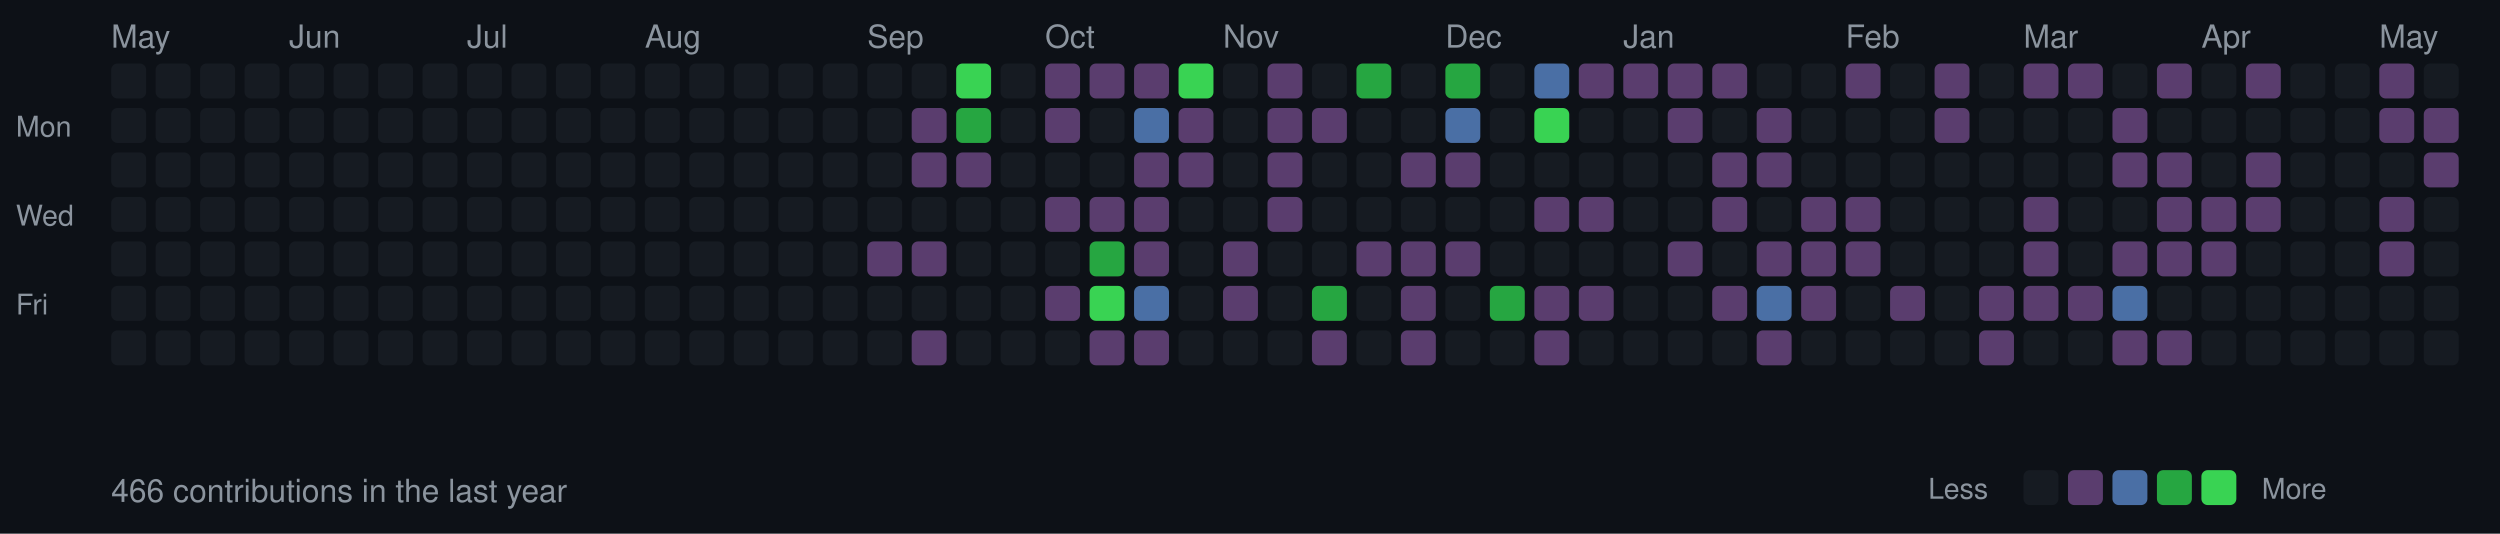
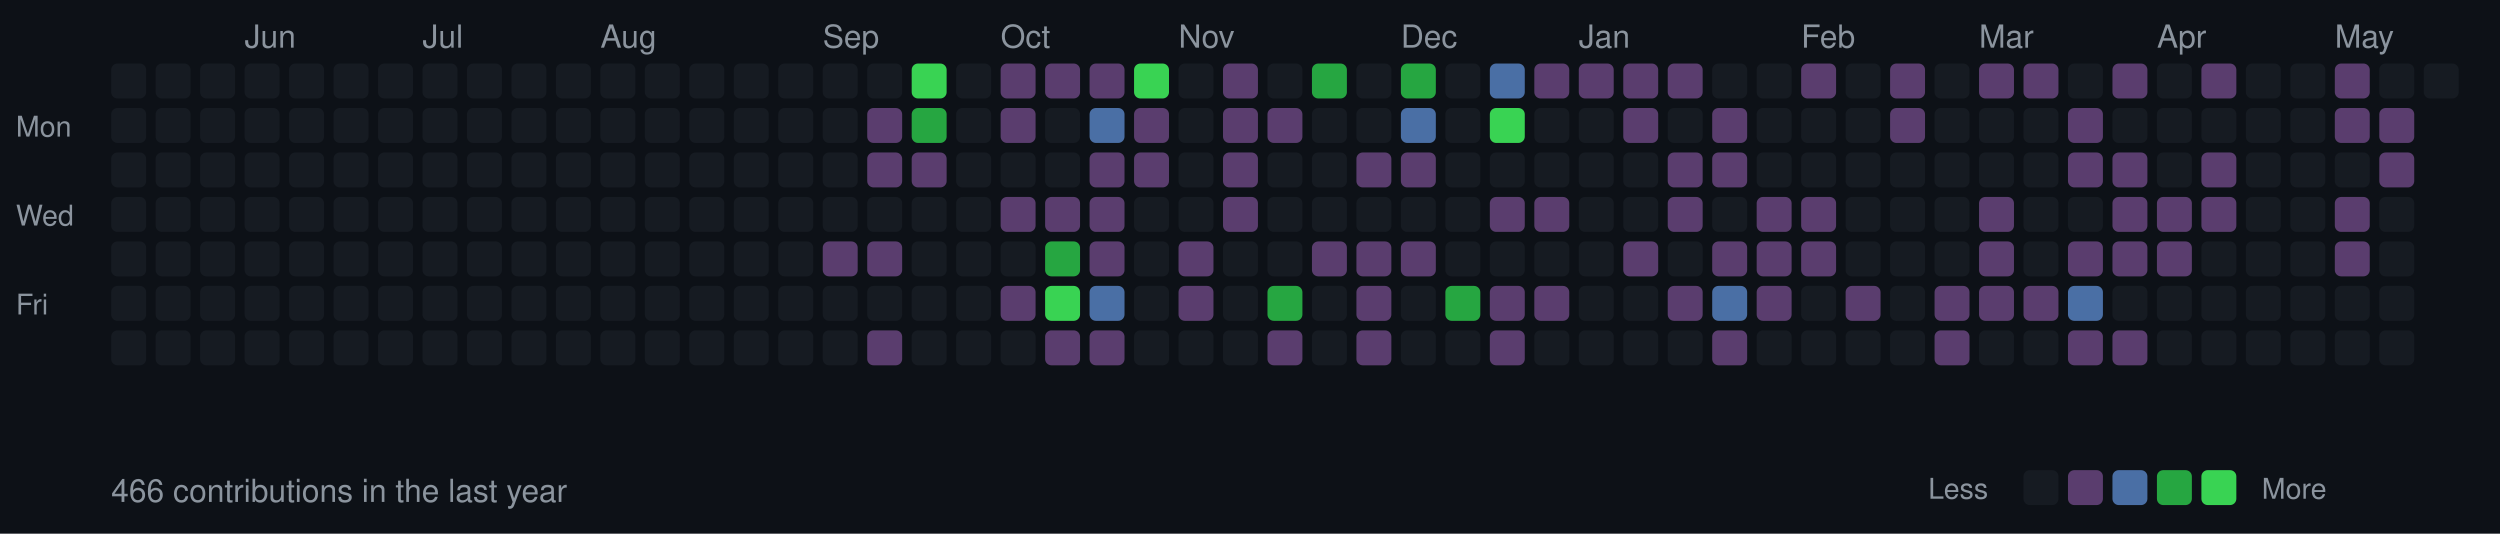
<svg xmlns="http://www.w3.org/2000/svg" width="787" height="168">
  <style>
  .month { font-size: 10px; fill: #8b949e; font-family: -apple-system, BlinkMacSystemFont, "Segoe UI", Helvetica, Arial, sans-serif; }
  .day { font-size: 9px; fill: #8b949e; font-family: -apple-system, BlinkMacSystemFont, "Segoe UI", Helvetica, Arial, sans-serif; }
  .stats { font-size: 10px; fill: #8b949e; font-family: -apple-system, BlinkMacSystemFont, "Segoe UI", Helvetica, Arial, sans-serif; }
  rect.day-cell { rx: 2; ry: 2; }
  rect.day-cell:hover { stroke: #8b949e; stroke-width: 1; }
</style>
  <rect width="787" height="168" fill="#0d1117" />
  <text x="5" y="43" class="day">Mon</text>
  <text x="5" y="71" class="day">Wed</text>
  <text x="5" y="99" class="day">Fri</text>
-   <text x="35" y="15" class="month">May</text>
  <rect class="day-cell" x="35" y="20" width="11" height="11" fill="#161b22" />
  <rect class="day-cell" x="35" y="34" width="11" height="11" fill="#161b22" />
  <rect class="day-cell" x="35" y="48" width="11" height="11" fill="#161b22" />
  <rect class="day-cell" x="35" y="62" width="11" height="11" fill="#161b22" />
  <rect class="day-cell" x="35" y="76" width="11" height="11" fill="#161b22" />
  <rect class="day-cell" x="35" y="90" width="11" height="11" fill="#161b22" />
  <rect class="day-cell" x="35" y="104" width="11" height="11" fill="#161b22" />
  <rect class="day-cell" x="49" y="20" width="11" height="11" fill="#161b22" />
  <rect class="day-cell" x="49" y="34" width="11" height="11" fill="#161b22" />
  <rect class="day-cell" x="49" y="48" width="11" height="11" fill="#161b22" />
  <rect class="day-cell" x="49" y="62" width="11" height="11" fill="#161b22" />
  <rect class="day-cell" x="49" y="76" width="11" height="11" fill="#161b22" />
  <rect class="day-cell" x="49" y="90" width="11" height="11" fill="#161b22" />
  <rect class="day-cell" x="49" y="104" width="11" height="11" fill="#161b22" />
  <rect class="day-cell" x="63" y="20" width="11" height="11" fill="#161b22" />
  <rect class="day-cell" x="63" y="34" width="11" height="11" fill="#161b22" />
  <rect class="day-cell" x="63" y="48" width="11" height="11" fill="#161b22" />
  <rect class="day-cell" x="63" y="62" width="11" height="11" fill="#161b22" />
  <rect class="day-cell" x="63" y="76" width="11" height="11" fill="#161b22" />
  <rect class="day-cell" x="63" y="90" width="11" height="11" fill="#161b22" />
  <rect class="day-cell" x="63" y="104" width="11" height="11" fill="#161b22" />
+   <text x="77" y="15" class="month">Jun</text>
  <rect class="day-cell" x="77" y="20" width="11" height="11" fill="#161b22" />
  <rect class="day-cell" x="77" y="34" width="11" height="11" fill="#161b22" />
  <rect class="day-cell" x="77" y="48" width="11" height="11" fill="#161b22" />
  <rect class="day-cell" x="77" y="62" width="11" height="11" fill="#161b22" />
  <rect class="day-cell" x="77" y="76" width="11" height="11" fill="#161b22" />
  <rect class="day-cell" x="77" y="90" width="11" height="11" fill="#161b22" />
  <rect class="day-cell" x="77" y="104" width="11" height="11" fill="#161b22" />
-   <text x="91" y="15" class="month">Jun</text>
  <rect class="day-cell" x="91" y="20" width="11" height="11" fill="#161b22" />
  <rect class="day-cell" x="91" y="34" width="11" height="11" fill="#161b22" />
  <rect class="day-cell" x="91" y="48" width="11" height="11" fill="#161b22" />
  <rect class="day-cell" x="91" y="62" width="11" height="11" fill="#161b22" />
  <rect class="day-cell" x="91" y="76" width="11" height="11" fill="#161b22" />
  <rect class="day-cell" x="91" y="90" width="11" height="11" fill="#161b22" />
  <rect class="day-cell" x="91" y="104" width="11" height="11" fill="#161b22" />
  <rect class="day-cell" x="105" y="20" width="11" height="11" fill="#161b22" />
  <rect class="day-cell" x="105" y="34" width="11" height="11" fill="#161b22" />
  <rect class="day-cell" x="105" y="48" width="11" height="11" fill="#161b22" />
  <rect class="day-cell" x="105" y="62" width="11" height="11" fill="#161b22" />
  <rect class="day-cell" x="105" y="76" width="11" height="11" fill="#161b22" />
  <rect class="day-cell" x="105" y="90" width="11" height="11" fill="#161b22" />
  <rect class="day-cell" x="105" y="104" width="11" height="11" fill="#161b22" />
  <rect class="day-cell" x="119" y="20" width="11" height="11" fill="#161b22" />
  <rect class="day-cell" x="119" y="34" width="11" height="11" fill="#161b22" />
  <rect class="day-cell" x="119" y="48" width="11" height="11" fill="#161b22" />
  <rect class="day-cell" x="119" y="62" width="11" height="11" fill="#161b22" />
  <rect class="day-cell" x="119" y="76" width="11" height="11" fill="#161b22" />
  <rect class="day-cell" x="119" y="90" width="11" height="11" fill="#161b22" />
  <rect class="day-cell" x="119" y="104" width="11" height="11" fill="#161b22" />
  <rect class="day-cell" x="133" y="20" width="11" height="11" fill="#161b22" />
  <rect class="day-cell" x="133" y="34" width="11" height="11" fill="#161b22" />
+   <text x="133" y="15" class="month">Jul</text>
  <rect class="day-cell" x="133" y="48" width="11" height="11" fill="#161b22" />
  <rect class="day-cell" x="133" y="62" width="11" height="11" fill="#161b22" />
  <rect class="day-cell" x="133" y="76" width="11" height="11" fill="#161b22" />
  <rect class="day-cell" x="133" y="90" width="11" height="11" fill="#161b22" />
  <rect class="day-cell" x="133" y="104" width="11" height="11" fill="#161b22" />
  <rect class="day-cell" x="147" y="20" width="11" height="11" fill="#161b22" />
  <rect class="day-cell" x="147" y="34" width="11" height="11" fill="#161b22" />
-   <text x="147" y="15" class="month">Jul</text>
  <rect class="day-cell" x="147" y="48" width="11" height="11" fill="#161b22" />
  <rect class="day-cell" x="147" y="62" width="11" height="11" fill="#161b22" />
  <rect class="day-cell" x="147" y="76" width="11" height="11" fill="#161b22" />
  <rect class="day-cell" x="147" y="90" width="11" height="11" fill="#161b22" />
  <rect class="day-cell" x="147" y="104" width="11" height="11" fill="#161b22" />
  <rect class="day-cell" x="161" y="20" width="11" height="11" fill="#161b22" />
  <rect class="day-cell" x="161" y="34" width="11" height="11" fill="#161b22" />
  <rect class="day-cell" x="161" y="48" width="11" height="11" fill="#161b22" />
  <rect class="day-cell" x="161" y="62" width="11" height="11" fill="#161b22" />
  <rect class="day-cell" x="161" y="76" width="11" height="11" fill="#161b22" />
  <rect class="day-cell" x="161" y="90" width="11" height="11" fill="#161b22" />
  <rect class="day-cell" x="161" y="104" width="11" height="11" fill="#161b22" />
  <rect class="day-cell" x="175" y="20" width="11" height="11" fill="#161b22" />
  <rect class="day-cell" x="175" y="34" width="11" height="11" fill="#161b22" />
  <rect class="day-cell" x="175" y="48" width="11" height="11" fill="#161b22" />
  <rect class="day-cell" x="175" y="62" width="11" height="11" fill="#161b22" />
  <rect class="day-cell" x="175" y="76" width="11" height="11" fill="#161b22" />
  <rect class="day-cell" x="175" y="90" width="11" height="11" fill="#161b22" />
  <rect class="day-cell" x="175" y="104" width="11" height="11" fill="#161b22" />
  <rect class="day-cell" x="189" y="20" width="11" height="11" fill="#161b22" />
  <rect class="day-cell" x="189" y="34" width="11" height="11" fill="#161b22" />
  <rect class="day-cell" x="189" y="48" width="11" height="11" fill="#161b22" />
  <rect class="day-cell" x="189" y="62" width="11" height="11" fill="#161b22" />
  <rect class="day-cell" x="189" y="76" width="11" height="11" fill="#161b22" />
+   <text x="189" y="15" class="month">Aug</text>
  <rect class="day-cell" x="189" y="90" width="11" height="11" fill="#161b22" />
  <rect class="day-cell" x="189" y="104" width="11" height="11" fill="#161b22" />
  <rect class="day-cell" x="203" y="20" width="11" height="11" fill="#161b22" />
  <rect class="day-cell" x="203" y="34" width="11" height="11" fill="#161b22" />
  <rect class="day-cell" x="203" y="48" width="11" height="11" fill="#161b22" />
  <rect class="day-cell" x="203" y="62" width="11" height="11" fill="#161b22" />
  <rect class="day-cell" x="203" y="76" width="11" height="11" fill="#161b22" />
-   <text x="203" y="15" class="month">Aug</text>
  <rect class="day-cell" x="203" y="90" width="11" height="11" fill="#161b22" />
  <rect class="day-cell" x="203" y="104" width="11" height="11" fill="#161b22" />
  <rect class="day-cell" x="217" y="20" width="11" height="11" fill="#161b22" />
  <rect class="day-cell" x="217" y="34" width="11" height="11" fill="#161b22" />
  <rect class="day-cell" x="217" y="48" width="11" height="11" fill="#161b22" />
  <rect class="day-cell" x="217" y="62" width="11" height="11" fill="#161b22" />
  <rect class="day-cell" x="217" y="76" width="11" height="11" fill="#161b22" />
  <rect class="day-cell" x="217" y="90" width="11" height="11" fill="#161b22" />
  <rect class="day-cell" x="217" y="104" width="11" height="11" fill="#161b22" />
  <rect class="day-cell" x="231" y="20" width="11" height="11" fill="#161b22" />
  <rect class="day-cell" x="231" y="34" width="11" height="11" fill="#161b22" />
  <rect class="day-cell" x="231" y="48" width="11" height="11" fill="#161b22" />
  <rect class="day-cell" x="231" y="62" width="11" height="11" fill="#161b22" />
  <rect class="day-cell" x="231" y="76" width="11" height="11" fill="#161b22" />
  <rect class="day-cell" x="231" y="90" width="11" height="11" fill="#161b22" />
  <rect class="day-cell" x="231" y="104" width="11" height="11" fill="#161b22" />
  <rect class="day-cell" x="245" y="20" width="11" height="11" fill="#161b22" />
  <rect class="day-cell" x="245" y="34" width="11" height="11" fill="#161b22" />
  <rect class="day-cell" x="245" y="48" width="11" height="11" fill="#161b22" />
  <rect class="day-cell" x="245" y="62" width="11" height="11" fill="#161b22" />
  <rect class="day-cell" x="245" y="76" width="11" height="11" fill="#161b22" />
  <rect class="day-cell" x="245" y="90" width="11" height="11" fill="#161b22" />
  <rect class="day-cell" x="245" y="104" width="11" height="11" fill="#161b22" />
  <rect class="day-cell" x="259" y="20" width="11" height="11" fill="#161b22" />
+   <text x="259" y="15" class="month">Sep</text>
  <rect class="day-cell" x="259" y="34" width="11" height="11" fill="#161b22" />
  <rect class="day-cell" x="259" y="48" width="11" height="11" fill="#161b22" />
  <rect class="day-cell" x="259" y="62" width="11" height="11" fill="#161b22" />
-   <rect class="day-cell" x="259" y="76" width="11" height="11" fill="#161b22" />
+   <rect class="day-cell" x="259" y="76" width="11" height="11" fill="#5a3d6e" />
  <rect class="day-cell" x="259" y="90" width="11" height="11" fill="#161b22" />
  <rect class="day-cell" x="259" y="104" width="11" height="11" fill="#161b22" />
  <rect class="day-cell" x="273" y="20" width="11" height="11" fill="#161b22" />
-   <text x="273" y="15" class="month">Sep</text>
-   <rect class="day-cell" x="273" y="34" width="11" height="11" fill="#161b22" />
-   <rect class="day-cell" x="273" y="48" width="11" height="11" fill="#161b22" />
+   <rect class="day-cell" x="273" y="34" width="11" height="11" fill="#5a3d6e" />
+   <rect class="day-cell" x="273" y="48" width="11" height="11" fill="#5a3d6e" />
  <rect class="day-cell" x="273" y="62" width="11" height="11" fill="#161b22" />
  <rect class="day-cell" x="273" y="76" width="11" height="11" fill="#5a3d6e" />
  <rect class="day-cell" x="273" y="90" width="11" height="11" fill="#161b22" />
-   <rect class="day-cell" x="273" y="104" width="11" height="11" fill="#161b22" />
-   <rect class="day-cell" x="287" y="20" width="11" height="11" fill="#161b22" />
-   <rect class="day-cell" x="287" y="34" width="11" height="11" fill="#5a3d6e" />
+   <rect class="day-cell" x="273" y="104" width="11" height="11" fill="#5a3d6e" />
+   <rect class="day-cell" x="287" y="20" width="11" height="11" fill="#39d353" />
+   <rect class="day-cell" x="287" y="34" width="11" height="11" fill="#26a641" />
  <rect class="day-cell" x="287" y="48" width="11" height="11" fill="#5a3d6e" />
  <rect class="day-cell" x="287" y="62" width="11" height="11" fill="#161b22" />
-   <rect class="day-cell" x="287" y="76" width="11" height="11" fill="#5a3d6e" />
+   <rect class="day-cell" x="287" y="76" width="11" height="11" fill="#161b22" />
  <rect class="day-cell" x="287" y="90" width="11" height="11" fill="#161b22" />
-   <rect class="day-cell" x="287" y="104" width="11" height="11" fill="#5a3d6e" />
-   <rect class="day-cell" x="301" y="20" width="11" height="11" fill="#39d353" />
-   <rect class="day-cell" x="301" y="34" width="11" height="11" fill="#26a641" />
-   <rect class="day-cell" x="301" y="48" width="11" height="11" fill="#5a3d6e" />
+   <rect class="day-cell" x="287" y="104" width="11" height="11" fill="#161b22" />
+   <rect class="day-cell" x="301" y="20" width="11" height="11" fill="#161b22" />
+   <rect class="day-cell" x="301" y="34" width="11" height="11" fill="#161b22" />
+   <rect class="day-cell" x="301" y="48" width="11" height="11" fill="#161b22" />
  <rect class="day-cell" x="301" y="62" width="11" height="11" fill="#161b22" />
  <rect class="day-cell" x="301" y="76" width="11" height="11" fill="#161b22" />
  <rect class="day-cell" x="301" y="90" width="11" height="11" fill="#161b22" />
  <rect class="day-cell" x="301" y="104" width="11" height="11" fill="#161b22" />
-   <rect class="day-cell" x="315" y="20" width="11" height="11" fill="#161b22" />
-   <rect class="day-cell" x="315" y="34" width="11" height="11" fill="#161b22" />
+   <rect class="day-cell" x="315" y="20" width="11" height="11" fill="#5a3d6e" />
+   <rect class="day-cell" x="315" y="34" width="11" height="11" fill="#5a3d6e" />
  <rect class="day-cell" x="315" y="48" width="11" height="11" fill="#161b22" />
-   <rect class="day-cell" x="315" y="62" width="11" height="11" fill="#161b22" />
+   <text x="315" y="15" class="month">Oct</text>
+   <rect class="day-cell" x="315" y="62" width="11" height="11" fill="#5a3d6e" />
  <rect class="day-cell" x="315" y="76" width="11" height="11" fill="#161b22" />
-   <rect class="day-cell" x="315" y="90" width="11" height="11" fill="#161b22" />
+   <rect class="day-cell" x="315" y="90" width="11" height="11" fill="#5a3d6e" />
  <rect class="day-cell" x="315" y="104" width="11" height="11" fill="#161b22" />
  <rect class="day-cell" x="329" y="20" width="11" height="11" fill="#5a3d6e" />
-   <rect class="day-cell" x="329" y="34" width="11" height="11" fill="#5a3d6e" />
+   <rect class="day-cell" x="329" y="34" width="11" height="11" fill="#161b22" />
  <rect class="day-cell" x="329" y="48" width="11" height="11" fill="#161b22" />
-   <text x="329" y="15" class="month">Oct</text>
  <rect class="day-cell" x="329" y="62" width="11" height="11" fill="#5a3d6e" />
-   <rect class="day-cell" x="329" y="76" width="11" height="11" fill="#161b22" />
-   <rect class="day-cell" x="329" y="90" width="11" height="11" fill="#5a3d6e" />
-   <rect class="day-cell" x="329" y="104" width="11" height="11" fill="#161b22" />
+   <rect class="day-cell" x="329" y="76" width="11" height="11" fill="#26a641" />
+   <rect class="day-cell" x="329" y="90" width="11" height="11" fill="#39d353" />
+   <rect class="day-cell" x="329" y="104" width="11" height="11" fill="#5a3d6e" />
  <rect class="day-cell" x="343" y="20" width="11" height="11" fill="#5a3d6e" />
-   <rect class="day-cell" x="343" y="34" width="11" height="11" fill="#161b22" />
-   <rect class="day-cell" x="343" y="48" width="11" height="11" fill="#161b22" />
+   <rect class="day-cell" x="343" y="34" width="11" height="11" fill="#4a6fa5" />
+   <rect class="day-cell" x="343" y="48" width="11" height="11" fill="#5a3d6e" />
  <rect class="day-cell" x="343" y="62" width="11" height="11" fill="#5a3d6e" />
-   <rect class="day-cell" x="343" y="76" width="11" height="11" fill="#26a641" />
-   <rect class="day-cell" x="343" y="90" width="11" height="11" fill="#39d353" />
+   <rect class="day-cell" x="343" y="76" width="11" height="11" fill="#5a3d6e" />
+   <rect class="day-cell" x="343" y="90" width="11" height="11" fill="#4a6fa5" />
  <rect class="day-cell" x="343" y="104" width="11" height="11" fill="#5a3d6e" />
-   <rect class="day-cell" x="357" y="20" width="11" height="11" fill="#5a3d6e" />
-   <rect class="day-cell" x="357" y="34" width="11" height="11" fill="#4a6fa5" />
+   <rect class="day-cell" x="357" y="20" width="11" height="11" fill="#39d353" />
+   <rect class="day-cell" x="357" y="34" width="11" height="11" fill="#5a3d6e" />
  <rect class="day-cell" x="357" y="48" width="11" height="11" fill="#5a3d6e" />
-   <rect class="day-cell" x="357" y="62" width="11" height="11" fill="#5a3d6e" />
-   <rect class="day-cell" x="357" y="76" width="11" height="11" fill="#5a3d6e" />
-   <rect class="day-cell" x="357" y="90" width="11" height="11" fill="#4a6fa5" />
-   <rect class="day-cell" x="357" y="104" width="11" height="11" fill="#5a3d6e" />
-   <rect class="day-cell" x="371" y="20" width="11" height="11" fill="#39d353" />
-   <rect class="day-cell" x="371" y="34" width="11" height="11" fill="#5a3d6e" />
-   <rect class="day-cell" x="371" y="48" width="11" height="11" fill="#5a3d6e" />
+   <rect class="day-cell" x="357" y="62" width="11" height="11" fill="#161b22" />
+   <rect class="day-cell" x="357" y="76" width="11" height="11" fill="#161b22" />
+   <rect class="day-cell" x="357" y="90" width="11" height="11" fill="#161b22" />
+   <rect class="day-cell" x="357" y="104" width="11" height="11" fill="#161b22" />
+   <rect class="day-cell" x="371" y="20" width="11" height="11" fill="#161b22" />
+   <rect class="day-cell" x="371" y="34" width="11" height="11" fill="#161b22" />
+   <rect class="day-cell" x="371" y="48" width="11" height="11" fill="#161b22" />
  <rect class="day-cell" x="371" y="62" width="11" height="11" fill="#161b22" />
-   <rect class="day-cell" x="371" y="76" width="11" height="11" fill="#161b22" />
-   <rect class="day-cell" x="371" y="90" width="11" height="11" fill="#161b22" />
+   <rect class="day-cell" x="371" y="76" width="11" height="11" fill="#5a3d6e" />
+   <rect class="day-cell" x="371" y="90" width="11" height="11" fill="#5a3d6e" />
+   <text x="371" y="15" class="month">Nov</text>
  <rect class="day-cell" x="371" y="104" width="11" height="11" fill="#161b22" />
-   <rect class="day-cell" x="385" y="20" width="11" height="11" fill="#161b22" />
-   <rect class="day-cell" x="385" y="34" width="11" height="11" fill="#161b22" />
-   <rect class="day-cell" x="385" y="48" width="11" height="11" fill="#161b22" />
-   <rect class="day-cell" x="385" y="62" width="11" height="11" fill="#161b22" />
-   <rect class="day-cell" x="385" y="76" width="11" height="11" fill="#5a3d6e" />
-   <rect class="day-cell" x="385" y="90" width="11" height="11" fill="#5a3d6e" />
-   <text x="385" y="15" class="month">Nov</text>
+   <rect class="day-cell" x="385" y="20" width="11" height="11" fill="#5a3d6e" />
+   <rect class="day-cell" x="385" y="34" width="11" height="11" fill="#5a3d6e" />
+   <rect class="day-cell" x="385" y="48" width="11" height="11" fill="#5a3d6e" />
+   <rect class="day-cell" x="385" y="62" width="11" height="11" fill="#5a3d6e" />
+   <rect class="day-cell" x="385" y="76" width="11" height="11" fill="#161b22" />
+   <rect class="day-cell" x="385" y="90" width="11" height="11" fill="#161b22" />
  <rect class="day-cell" x="385" y="104" width="11" height="11" fill="#161b22" />
-   <rect class="day-cell" x="399" y="20" width="11" height="11" fill="#5a3d6e" />
+   <rect class="day-cell" x="399" y="20" width="11" height="11" fill="#161b22" />
  <rect class="day-cell" x="399" y="34" width="11" height="11" fill="#5a3d6e" />
-   <rect class="day-cell" x="399" y="48" width="11" height="11" fill="#5a3d6e" />
-   <rect class="day-cell" x="399" y="62" width="11" height="11" fill="#5a3d6e" />
+   <rect class="day-cell" x="399" y="48" width="11" height="11" fill="#161b22" />
+   <rect class="day-cell" x="399" y="62" width="11" height="11" fill="#161b22" />
  <rect class="day-cell" x="399" y="76" width="11" height="11" fill="#161b22" />
-   <rect class="day-cell" x="399" y="90" width="11" height="11" fill="#161b22" />
-   <rect class="day-cell" x="399" y="104" width="11" height="11" fill="#161b22" />
-   <rect class="day-cell" x="413" y="20" width="11" height="11" fill="#161b22" />
-   <rect class="day-cell" x="413" y="34" width="11" height="11" fill="#5a3d6e" />
+   <rect class="day-cell" x="399" y="90" width="11" height="11" fill="#26a641" />
+   <rect class="day-cell" x="399" y="104" width="11" height="11" fill="#5a3d6e" />
+   <rect class="day-cell" x="413" y="20" width="11" height="11" fill="#26a641" />
+   <rect class="day-cell" x="413" y="34" width="11" height="11" fill="#161b22" />
  <rect class="day-cell" x="413" y="48" width="11" height="11" fill="#161b22" />
  <rect class="day-cell" x="413" y="62" width="11" height="11" fill="#161b22" />
-   <rect class="day-cell" x="413" y="76" width="11" height="11" fill="#161b22" />
-   <rect class="day-cell" x="413" y="90" width="11" height="11" fill="#26a641" />
-   <rect class="day-cell" x="413" y="104" width="11" height="11" fill="#5a3d6e" />
-   <rect class="day-cell" x="427" y="20" width="11" height="11" fill="#26a641" />
+   <rect class="day-cell" x="413" y="76" width="11" height="11" fill="#5a3d6e" />
+   <rect class="day-cell" x="413" y="90" width="11" height="11" fill="#161b22" />
+   <rect class="day-cell" x="413" y="104" width="11" height="11" fill="#161b22" />
+   <rect class="day-cell" x="427" y="20" width="11" height="11" fill="#161b22" />
  <rect class="day-cell" x="427" y="34" width="11" height="11" fill="#161b22" />
-   <rect class="day-cell" x="427" y="48" width="11" height="11" fill="#161b22" />
+   <rect class="day-cell" x="427" y="48" width="11" height="11" fill="#5a3d6e" />
  <rect class="day-cell" x="427" y="62" width="11" height="11" fill="#161b22" />
  <rect class="day-cell" x="427" y="76" width="11" height="11" fill="#5a3d6e" />
-   <rect class="day-cell" x="427" y="90" width="11" height="11" fill="#161b22" />
-   <rect class="day-cell" x="427" y="104" width="11" height="11" fill="#161b22" />
-   <rect class="day-cell" x="441" y="20" width="11" height="11" fill="#161b22" />
-   <rect class="day-cell" x="441" y="34" width="11" height="11" fill="#161b22" />
+   <rect class="day-cell" x="427" y="90" width="11" height="11" fill="#5a3d6e" />
+   <rect class="day-cell" x="427" y="104" width="11" height="11" fill="#5a3d6e" />
+   <rect class="day-cell" x="441" y="20" width="11" height="11" fill="#26a641" />
+   <text x="441" y="15" class="month">Dec</text>
+   <rect class="day-cell" x="441" y="34" width="11" height="11" fill="#4a6fa5" />
  <rect class="day-cell" x="441" y="48" width="11" height="11" fill="#5a3d6e" />
  <rect class="day-cell" x="441" y="62" width="11" height="11" fill="#161b22" />
  <rect class="day-cell" x="441" y="76" width="11" height="11" fill="#5a3d6e" />
-   <rect class="day-cell" x="441" y="90" width="11" height="11" fill="#5a3d6e" />
-   <rect class="day-cell" x="441" y="104" width="11" height="11" fill="#5a3d6e" />
-   <rect class="day-cell" x="455" y="20" width="11" height="11" fill="#26a641" />
-   <text x="455" y="15" class="month">Dec</text>
-   <rect class="day-cell" x="455" y="34" width="11" height="11" fill="#4a6fa5" />
-   <rect class="day-cell" x="455" y="48" width="11" height="11" fill="#5a3d6e" />
+   <rect class="day-cell" x="441" y="90" width="11" height="11" fill="#161b22" />
+   <rect class="day-cell" x="441" y="104" width="11" height="11" fill="#161b22" />
+   <rect class="day-cell" x="455" y="20" width="11" height="11" fill="#161b22" />
+   <rect class="day-cell" x="455" y="34" width="11" height="11" fill="#161b22" />
+   <rect class="day-cell" x="455" y="48" width="11" height="11" fill="#161b22" />
  <rect class="day-cell" x="455" y="62" width="11" height="11" fill="#161b22" />
-   <rect class="day-cell" x="455" y="76" width="11" height="11" fill="#5a3d6e" />
-   <rect class="day-cell" x="455" y="90" width="11" height="11" fill="#161b22" />
+   <rect class="day-cell" x="455" y="76" width="11" height="11" fill="#161b22" />
+   <rect class="day-cell" x="455" y="90" width="11" height="11" fill="#26a641" />
  <rect class="day-cell" x="455" y="104" width="11" height="11" fill="#161b22" />
-   <rect class="day-cell" x="469" y="20" width="11" height="11" fill="#161b22" />
-   <rect class="day-cell" x="469" y="34" width="11" height="11" fill="#161b22" />
+   <rect class="day-cell" x="469" y="20" width="11" height="11" fill="#4a6fa5" />
+   <rect class="day-cell" x="469" y="34" width="11" height="11" fill="#39d353" />
  <rect class="day-cell" x="469" y="48" width="11" height="11" fill="#161b22" />
-   <rect class="day-cell" x="469" y="62" width="11" height="11" fill="#161b22" />
+   <rect class="day-cell" x="469" y="62" width="11" height="11" fill="#5a3d6e" />
  <rect class="day-cell" x="469" y="76" width="11" height="11" fill="#161b22" />
-   <rect class="day-cell" x="469" y="90" width="11" height="11" fill="#26a641" />
-   <rect class="day-cell" x="469" y="104" width="11" height="11" fill="#161b22" />
-   <rect class="day-cell" x="483" y="20" width="11" height="11" fill="#4a6fa5" />
-   <rect class="day-cell" x="483" y="34" width="11" height="11" fill="#39d353" />
+   <rect class="day-cell" x="469" y="90" width="11" height="11" fill="#5a3d6e" />
+   <rect class="day-cell" x="469" y="104" width="11" height="11" fill="#5a3d6e" />
+   <rect class="day-cell" x="483" y="20" width="11" height="11" fill="#5a3d6e" />
+   <rect class="day-cell" x="483" y="34" width="11" height="11" fill="#161b22" />
  <rect class="day-cell" x="483" y="48" width="11" height="11" fill="#161b22" />
  <rect class="day-cell" x="483" y="62" width="11" height="11" fill="#5a3d6e" />
  <rect class="day-cell" x="483" y="76" width="11" height="11" fill="#161b22" />
  <rect class="day-cell" x="483" y="90" width="11" height="11" fill="#5a3d6e" />
-   <rect class="day-cell" x="483" y="104" width="11" height="11" fill="#5a3d6e" />
+   <rect class="day-cell" x="483" y="104" width="11" height="11" fill="#161b22" />
  <rect class="day-cell" x="497" y="20" width="11" height="11" fill="#5a3d6e" />
  <rect class="day-cell" x="497" y="34" width="11" height="11" fill="#161b22" />
  <rect class="day-cell" x="497" y="48" width="11" height="11" fill="#161b22" />
-   <rect class="day-cell" x="497" y="62" width="11" height="11" fill="#5a3d6e" />
+   <rect class="day-cell" x="497" y="62" width="11" height="11" fill="#161b22" />
+   <text x="497" y="15" class="month">Jan</text>
  <rect class="day-cell" x="497" y="76" width="11" height="11" fill="#161b22" />
-   <rect class="day-cell" x="497" y="90" width="11" height="11" fill="#5a3d6e" />
+   <rect class="day-cell" x="497" y="90" width="11" height="11" fill="#161b22" />
  <rect class="day-cell" x="497" y="104" width="11" height="11" fill="#161b22" />
  <rect class="day-cell" x="511" y="20" width="11" height="11" fill="#5a3d6e" />
-   <rect class="day-cell" x="511" y="34" width="11" height="11" fill="#161b22" />
+   <rect class="day-cell" x="511" y="34" width="11" height="11" fill="#5a3d6e" />
  <rect class="day-cell" x="511" y="48" width="11" height="11" fill="#161b22" />
  <rect class="day-cell" x="511" y="62" width="11" height="11" fill="#161b22" />
-   <text x="511" y="15" class="month">Jan</text>
-   <rect class="day-cell" x="511" y="76" width="11" height="11" fill="#161b22" />
+   <rect class="day-cell" x="511" y="76" width="11" height="11" fill="#5a3d6e" />
  <rect class="day-cell" x="511" y="90" width="11" height="11" fill="#161b22" />
  <rect class="day-cell" x="511" y="104" width="11" height="11" fill="#161b22" />
  <rect class="day-cell" x="525" y="20" width="11" height="11" fill="#5a3d6e" />
-   <rect class="day-cell" x="525" y="34" width="11" height="11" fill="#5a3d6e" />
-   <rect class="day-cell" x="525" y="48" width="11" height="11" fill="#161b22" />
-   <rect class="day-cell" x="525" y="62" width="11" height="11" fill="#161b22" />
-   <rect class="day-cell" x="525" y="76" width="11" height="11" fill="#5a3d6e" />
-   <rect class="day-cell" x="525" y="90" width="11" height="11" fill="#161b22" />
+   <rect class="day-cell" x="525" y="34" width="11" height="11" fill="#161b22" />
+   <rect class="day-cell" x="525" y="48" width="11" height="11" fill="#5a3d6e" />
+   <rect class="day-cell" x="525" y="62" width="11" height="11" fill="#5a3d6e" />
+   <rect class="day-cell" x="525" y="76" width="11" height="11" fill="#161b22" />
+   <rect class="day-cell" x="525" y="90" width="11" height="11" fill="#5a3d6e" />
  <rect class="day-cell" x="525" y="104" width="11" height="11" fill="#161b22" />
-   <rect class="day-cell" x="539" y="20" width="11" height="11" fill="#5a3d6e" />
-   <rect class="day-cell" x="539" y="34" width="11" height="11" fill="#161b22" />
+   <rect class="day-cell" x="539" y="20" width="11" height="11" fill="#161b22" />
+   <rect class="day-cell" x="539" y="34" width="11" height="11" fill="#5a3d6e" />
  <rect class="day-cell" x="539" y="48" width="11" height="11" fill="#5a3d6e" />
-   <rect class="day-cell" x="539" y="62" width="11" height="11" fill="#5a3d6e" />
-   <rect class="day-cell" x="539" y="76" width="11" height="11" fill="#161b22" />
-   <rect class="day-cell" x="539" y="90" width="11" height="11" fill="#5a3d6e" />
-   <rect class="day-cell" x="539" y="104" width="11" height="11" fill="#161b22" />
+   <rect class="day-cell" x="539" y="62" width="11" height="11" fill="#161b22" />
+   <rect class="day-cell" x="539" y="76" width="11" height="11" fill="#5a3d6e" />
+   <rect class="day-cell" x="539" y="90" width="11" height="11" fill="#4a6fa5" />
+   <rect class="day-cell" x="539" y="104" width="11" height="11" fill="#5a3d6e" />
  <rect class="day-cell" x="553" y="20" width="11" height="11" fill="#161b22" />
-   <rect class="day-cell" x="553" y="34" width="11" height="11" fill="#5a3d6e" />
-   <rect class="day-cell" x="553" y="48" width="11" height="11" fill="#5a3d6e" />
-   <rect class="day-cell" x="553" y="62" width="11" height="11" fill="#161b22" />
+   <rect class="day-cell" x="553" y="34" width="11" height="11" fill="#161b22" />
+   <rect class="day-cell" x="553" y="48" width="11" height="11" fill="#161b22" />
+   <rect class="day-cell" x="553" y="62" width="11" height="11" fill="#5a3d6e" />
  <rect class="day-cell" x="553" y="76" width="11" height="11" fill="#5a3d6e" />
-   <rect class="day-cell" x="553" y="90" width="11" height="11" fill="#4a6fa5" />
-   <rect class="day-cell" x="553" y="104" width="11" height="11" fill="#5a3d6e" />
-   <rect class="day-cell" x="567" y="20" width="11" height="11" fill="#161b22" />
+   <rect class="day-cell" x="553" y="90" width="11" height="11" fill="#5a3d6e" />
+   <rect class="day-cell" x="553" y="104" width="11" height="11" fill="#161b22" />
+   <text x="567" y="15" class="month">Feb</text>
+   <rect class="day-cell" x="567" y="20" width="11" height="11" fill="#5a3d6e" />
  <rect class="day-cell" x="567" y="34" width="11" height="11" fill="#161b22" />
  <rect class="day-cell" x="567" y="48" width="11" height="11" fill="#161b22" />
  <rect class="day-cell" x="567" y="62" width="11" height="11" fill="#5a3d6e" />
  <rect class="day-cell" x="567" y="76" width="11" height="11" fill="#5a3d6e" />
-   <rect class="day-cell" x="567" y="90" width="11" height="11" fill="#5a3d6e" />
+   <rect class="day-cell" x="567" y="90" width="11" height="11" fill="#161b22" />
  <rect class="day-cell" x="567" y="104" width="11" height="11" fill="#161b22" />
-   <text x="581" y="15" class="month">Feb</text>
-   <rect class="day-cell" x="581" y="20" width="11" height="11" fill="#5a3d6e" />
+   <rect class="day-cell" x="581" y="20" width="11" height="11" fill="#161b22" />
  <rect class="day-cell" x="581" y="34" width="11" height="11" fill="#161b22" />
  <rect class="day-cell" x="581" y="48" width="11" height="11" fill="#161b22" />
-   <rect class="day-cell" x="581" y="62" width="11" height="11" fill="#5a3d6e" />
-   <rect class="day-cell" x="581" y="76" width="11" height="11" fill="#5a3d6e" />
-   <rect class="day-cell" x="581" y="90" width="11" height="11" fill="#161b22" />
+   <rect class="day-cell" x="581" y="62" width="11" height="11" fill="#161b22" />
+   <rect class="day-cell" x="581" y="76" width="11" height="11" fill="#161b22" />
+   <rect class="day-cell" x="581" y="90" width="11" height="11" fill="#5a3d6e" />
  <rect class="day-cell" x="581" y="104" width="11" height="11" fill="#161b22" />
-   <rect class="day-cell" x="595" y="20" width="11" height="11" fill="#161b22" />
-   <rect class="day-cell" x="595" y="34" width="11" height="11" fill="#161b22" />
+   <rect class="day-cell" x="595" y="20" width="11" height="11" fill="#5a3d6e" />
+   <rect class="day-cell" x="595" y="34" width="11" height="11" fill="#5a3d6e" />
  <rect class="day-cell" x="595" y="48" width="11" height="11" fill="#161b22" />
  <rect class="day-cell" x="595" y="62" width="11" height="11" fill="#161b22" />
  <rect class="day-cell" x="595" y="76" width="11" height="11" fill="#161b22" />
-   <rect class="day-cell" x="595" y="90" width="11" height="11" fill="#5a3d6e" />
+   <rect class="day-cell" x="595" y="90" width="11" height="11" fill="#161b22" />
  <rect class="day-cell" x="595" y="104" width="11" height="11" fill="#161b22" />
-   <rect class="day-cell" x="609" y="20" width="11" height="11" fill="#5a3d6e" />
-   <rect class="day-cell" x="609" y="34" width="11" height="11" fill="#5a3d6e" />
+   <rect class="day-cell" x="609" y="20" width="11" height="11" fill="#161b22" />
+   <rect class="day-cell" x="609" y="34" width="11" height="11" fill="#161b22" />
  <rect class="day-cell" x="609" y="48" width="11" height="11" fill="#161b22" />
  <rect class="day-cell" x="609" y="62" width="11" height="11" fill="#161b22" />
  <rect class="day-cell" x="609" y="76" width="11" height="11" fill="#161b22" />
-   <rect class="day-cell" x="609" y="90" width="11" height="11" fill="#161b22" />
-   <rect class="day-cell" x="609" y="104" width="11" height="11" fill="#161b22" />
-   <rect class="day-cell" x="623" y="20" width="11" height="11" fill="#161b22" />
+   <rect class="day-cell" x="609" y="90" width="11" height="11" fill="#5a3d6e" />
+   <rect class="day-cell" x="609" y="104" width="11" height="11" fill="#5a3d6e" />
+   <text x="623" y="15" class="month">Mar</text>
+   <rect class="day-cell" x="623" y="20" width="11" height="11" fill="#5a3d6e" />
  <rect class="day-cell" x="623" y="34" width="11" height="11" fill="#161b22" />
  <rect class="day-cell" x="623" y="48" width="11" height="11" fill="#161b22" />
-   <rect class="day-cell" x="623" y="62" width="11" height="11" fill="#161b22" />
-   <rect class="day-cell" x="623" y="76" width="11" height="11" fill="#161b22" />
+   <rect class="day-cell" x="623" y="62" width="11" height="11" fill="#5a3d6e" />
+   <rect class="day-cell" x="623" y="76" width="11" height="11" fill="#5a3d6e" />
  <rect class="day-cell" x="623" y="90" width="11" height="11" fill="#5a3d6e" />
-   <rect class="day-cell" x="623" y="104" width="11" height="11" fill="#5a3d6e" />
-   <text x="637" y="15" class="month">Mar</text>
+   <rect class="day-cell" x="623" y="104" width="11" height="11" fill="#161b22" />
  <rect class="day-cell" x="637" y="20" width="11" height="11" fill="#5a3d6e" />
  <rect class="day-cell" x="637" y="34" width="11" height="11" fill="#161b22" />
  <rect class="day-cell" x="637" y="48" width="11" height="11" fill="#161b22" />
-   <rect class="day-cell" x="637" y="62" width="11" height="11" fill="#5a3d6e" />
-   <rect class="day-cell" x="637" y="76" width="11" height="11" fill="#5a3d6e" />
+   <rect class="day-cell" x="637" y="62" width="11" height="11" fill="#161b22" />
+   <rect class="day-cell" x="637" y="76" width="11" height="11" fill="#161b22" />
  <rect class="day-cell" x="637" y="90" width="11" height="11" fill="#5a3d6e" />
  <rect class="day-cell" x="637" y="104" width="11" height="11" fill="#161b22" />
-   <rect class="day-cell" x="651" y="20" width="11" height="11" fill="#5a3d6e" />
-   <rect class="day-cell" x="651" y="34" width="11" height="11" fill="#161b22" />
-   <rect class="day-cell" x="651" y="48" width="11" height="11" fill="#161b22" />
+   <rect class="day-cell" x="651" y="20" width="11" height="11" fill="#161b22" />
+   <rect class="day-cell" x="651" y="34" width="11" height="11" fill="#5a3d6e" />
+   <rect class="day-cell" x="651" y="48" width="11" height="11" fill="#5a3d6e" />
  <rect class="day-cell" x="651" y="62" width="11" height="11" fill="#161b22" />
-   <rect class="day-cell" x="651" y="76" width="11" height="11" fill="#161b22" />
-   <rect class="day-cell" x="651" y="90" width="11" height="11" fill="#5a3d6e" />
-   <rect class="day-cell" x="651" y="104" width="11" height="11" fill="#161b22" />
-   <rect class="day-cell" x="665" y="20" width="11" height="11" fill="#161b22" />
-   <rect class="day-cell" x="665" y="34" width="11" height="11" fill="#5a3d6e" />
+   <rect class="day-cell" x="651" y="76" width="11" height="11" fill="#5a3d6e" />
+   <rect class="day-cell" x="651" y="90" width="11" height="11" fill="#4a6fa5" />
+   <rect class="day-cell" x="651" y="104" width="11" height="11" fill="#5a3d6e" />
+   <rect class="day-cell" x="665" y="20" width="11" height="11" fill="#5a3d6e" />
+   <rect class="day-cell" x="665" y="34" width="11" height="11" fill="#161b22" />
  <rect class="day-cell" x="665" y="48" width="11" height="11" fill="#5a3d6e" />
-   <rect class="day-cell" x="665" y="62" width="11" height="11" fill="#161b22" />
+   <rect class="day-cell" x="665" y="62" width="11" height="11" fill="#5a3d6e" />
  <rect class="day-cell" x="665" y="76" width="11" height="11" fill="#5a3d6e" />
-   <rect class="day-cell" x="665" y="90" width="11" height="11" fill="#4a6fa5" />
+   <rect class="day-cell" x="665" y="90" width="11" height="11" fill="#161b22" />
  <rect class="day-cell" x="665" y="104" width="11" height="11" fill="#5a3d6e" />
-   <rect class="day-cell" x="679" y="20" width="11" height="11" fill="#5a3d6e" />
+   <rect class="day-cell" x="679" y="20" width="11" height="11" fill="#161b22" />
  <rect class="day-cell" x="679" y="34" width="11" height="11" fill="#161b22" />
-   <rect class="day-cell" x="679" y="48" width="11" height="11" fill="#5a3d6e" />
+   <rect class="day-cell" x="679" y="48" width="11" height="11" fill="#161b22" />
+   <text x="679" y="15" class="month">Apr</text>
  <rect class="day-cell" x="679" y="62" width="11" height="11" fill="#5a3d6e" />
  <rect class="day-cell" x="679" y="76" width="11" height="11" fill="#5a3d6e" />
  <rect class="day-cell" x="679" y="90" width="11" height="11" fill="#161b22" />
-   <rect class="day-cell" x="679" y="104" width="11" height="11" fill="#5a3d6e" />
-   <rect class="day-cell" x="693" y="20" width="11" height="11" fill="#161b22" />
+   <rect class="day-cell" x="679" y="104" width="11" height="11" fill="#161b22" />
+   <rect class="day-cell" x="693" y="20" width="11" height="11" fill="#5a3d6e" />
  <rect class="day-cell" x="693" y="34" width="11" height="11" fill="#161b22" />
-   <rect class="day-cell" x="693" y="48" width="11" height="11" fill="#161b22" />
-   <text x="693" y="15" class="month">Apr</text>
+   <rect class="day-cell" x="693" y="48" width="11" height="11" fill="#5a3d6e" />
  <rect class="day-cell" x="693" y="62" width="11" height="11" fill="#5a3d6e" />
-   <rect class="day-cell" x="693" y="76" width="11" height="11" fill="#5a3d6e" />
+   <rect class="day-cell" x="693" y="76" width="11" height="11" fill="#161b22" />
  <rect class="day-cell" x="693" y="90" width="11" height="11" fill="#161b22" />
  <rect class="day-cell" x="693" y="104" width="11" height="11" fill="#161b22" />
-   <rect class="day-cell" x="707" y="20" width="11" height="11" fill="#5a3d6e" />
+   <rect class="day-cell" x="707" y="20" width="11" height="11" fill="#161b22" />
  <rect class="day-cell" x="707" y="34" width="11" height="11" fill="#161b22" />
-   <rect class="day-cell" x="707" y="48" width="11" height="11" fill="#5a3d6e" />
-   <rect class="day-cell" x="707" y="62" width="11" height="11" fill="#5a3d6e" />
+   <rect class="day-cell" x="707" y="48" width="11" height="11" fill="#161b22" />
+   <rect class="day-cell" x="707" y="62" width="11" height="11" fill="#161b22" />
  <rect class="day-cell" x="707" y="76" width="11" height="11" fill="#161b22" />
  <rect class="day-cell" x="707" y="90" width="11" height="11" fill="#161b22" />
  <rect class="day-cell" x="707" y="104" width="11" height="11" fill="#161b22" />
  <rect class="day-cell" x="721" y="20" width="11" height="11" fill="#161b22" />
  <rect class="day-cell" x="721" y="34" width="11" height="11" fill="#161b22" />
  <rect class="day-cell" x="721" y="48" width="11" height="11" fill="#161b22" />
  <rect class="day-cell" x="721" y="62" width="11" height="11" fill="#161b22" />
  <rect class="day-cell" x="721" y="76" width="11" height="11" fill="#161b22" />
  <rect class="day-cell" x="721" y="90" width="11" height="11" fill="#161b22" />
  <rect class="day-cell" x="721" y="104" width="11" height="11" fill="#161b22" />
-   <rect class="day-cell" x="735" y="20" width="11" height="11" fill="#161b22" />
-   <rect class="day-cell" x="735" y="34" width="11" height="11" fill="#161b22" />
+   <rect class="day-cell" x="735" y="20" width="11" height="11" fill="#5a3d6e" />
+   <rect class="day-cell" x="735" y="34" width="11" height="11" fill="#5a3d6e" />
  <rect class="day-cell" x="735" y="48" width="11" height="11" fill="#161b22" />
-   <rect class="day-cell" x="735" y="62" width="11" height="11" fill="#161b22" />
-   <rect class="day-cell" x="735" y="76" width="11" height="11" fill="#161b22" />
+   <rect class="day-cell" x="735" y="62" width="11" height="11" fill="#5a3d6e" />
+   <rect class="day-cell" x="735" y="76" width="11" height="11" fill="#5a3d6e" />
+   <text x="735" y="15" class="month">May</text>
  <rect class="day-cell" x="735" y="90" width="11" height="11" fill="#161b22" />
  <rect class="day-cell" x="735" y="104" width="11" height="11" fill="#161b22" />
-   <rect class="day-cell" x="749" y="20" width="11" height="11" fill="#5a3d6e" />
+   <rect class="day-cell" x="749" y="20" width="11" height="11" fill="#161b22" />
  <rect class="day-cell" x="749" y="34" width="11" height="11" fill="#5a3d6e" />
-   <rect class="day-cell" x="749" y="48" width="11" height="11" fill="#161b22" />
-   <rect class="day-cell" x="749" y="62" width="11" height="11" fill="#5a3d6e" />
-   <rect class="day-cell" x="749" y="76" width="11" height="11" fill="#5a3d6e" />
-   <text x="749" y="15" class="month">May</text>
+   <rect class="day-cell" x="749" y="48" width="11" height="11" fill="#5a3d6e" />
+   <rect class="day-cell" x="749" y="62" width="11" height="11" fill="#161b22" />
+   <rect class="day-cell" x="749" y="76" width="11" height="11" fill="#161b22" />
  <rect class="day-cell" x="749" y="90" width="11" height="11" fill="#161b22" />
  <rect class="day-cell" x="749" y="104" width="11" height="11" fill="#161b22" />
  <rect class="day-cell" x="763" y="20" width="11" height="11" fill="#161b22" />
-   <rect class="day-cell" x="763" y="34" width="11" height="11" fill="#5a3d6e" />
-   <rect class="day-cell" x="763" y="48" width="11" height="11" fill="#5a3d6e" />
-   <rect class="day-cell" x="763" y="62" width="11" height="11" fill="#161b22" />
-   <rect class="day-cell" x="763" y="76" width="11" height="11" fill="#161b22" />
-   <rect class="day-cell" x="763" y="90" width="11" height="11" fill="#161b22" />
-   <rect class="day-cell" x="763" y="104" width="11" height="11" fill="#161b22" />
  <text x="607" y="157" class="day">Less</text>
  <rect x="637" y="148" width="11" height="11" fill="#161b22" rx="2" ry="2" />
  <rect x="651" y="148" width="11" height="11" fill="#5a3d6e" rx="2" ry="2" />
  <rect x="665" y="148" width="11" height="11" fill="#4a6fa5" rx="2" ry="2" />
  <rect x="679" y="148" width="11" height="11" fill="#26a641" rx="2" ry="2" />
  <rect x="693" y="148" width="11" height="11" fill="#39d353" rx="2" ry="2" />
  <text x="712" y="157" class="day">More</text>
  <text x="35" y="158" class="stats">466 contributions in the last year</text>
</svg>
